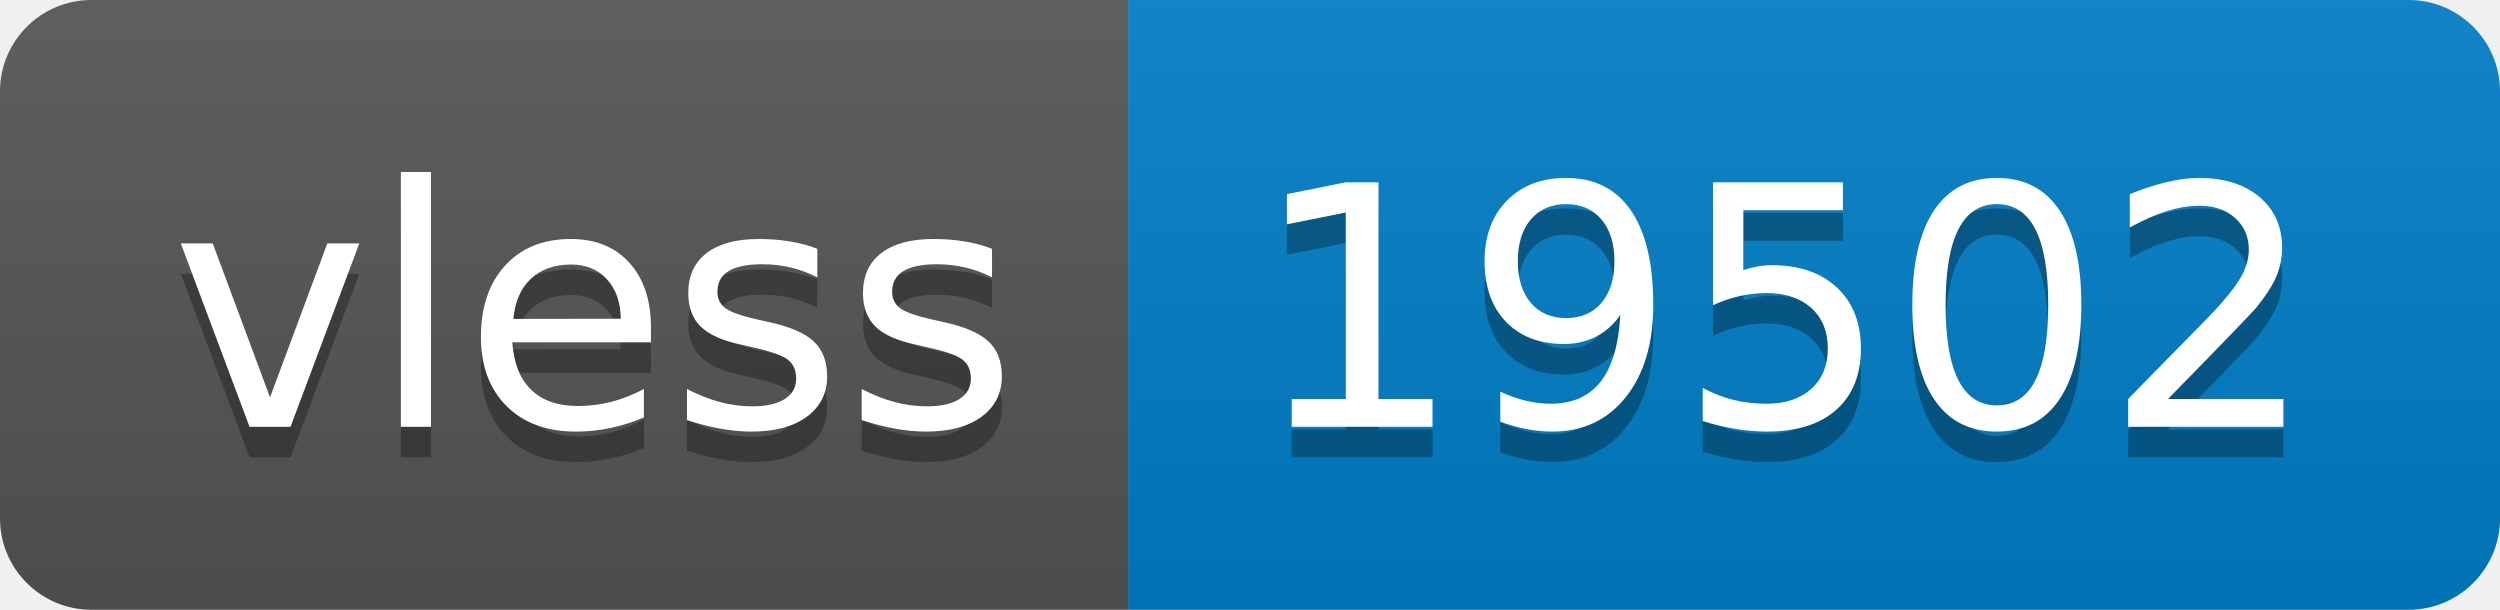
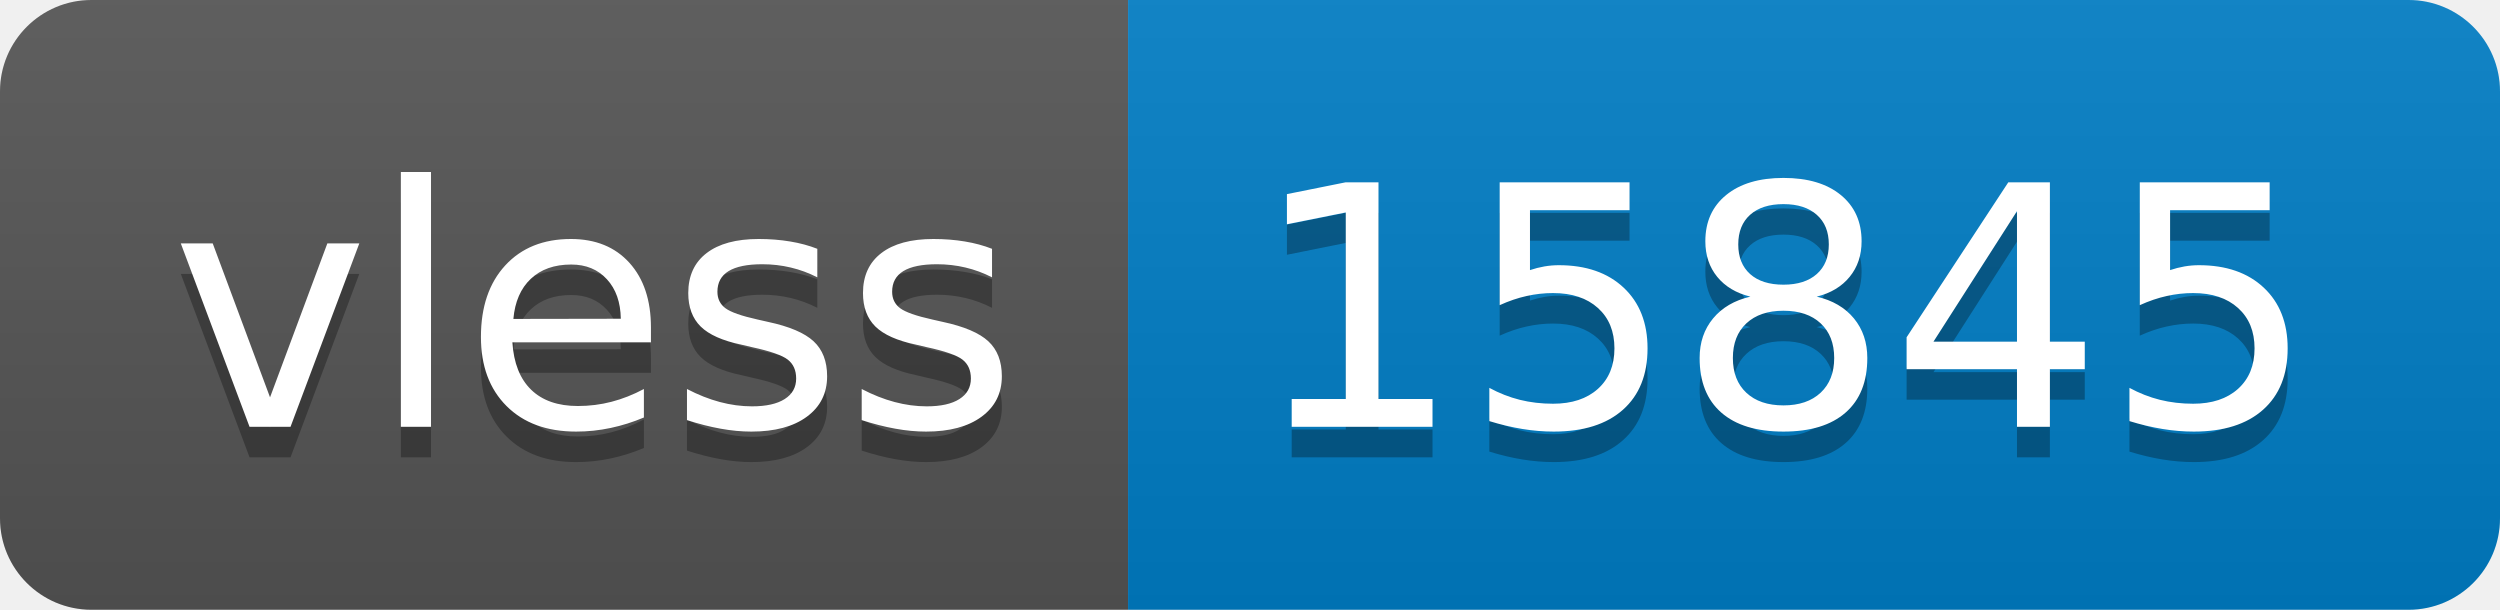
- <svg xmlns="http://www.w3.org/2000/svg" width="82" height="20" role="img" aria-label="vless: 19502">
+ <svg xmlns="http://www.w3.org/2000/svg" width="82" height="20" role="img" aria-label="vless: 15845">
  <linearGradient id="s" x2="0" y2="100%">
    <stop offset="0" stop-color="#bbb" stop-opacity=".1" />
    <stop offset="1" stop-opacity=".1" />
  </linearGradient>
  <clipPath id="r">
    <rect width="82" height="20" rx="3" fill="#fff" />
  </clipPath>
  <g clip-path="url(#r)">
    <rect width="37" height="20" fill="#555" />
    <rect x="37" width="45" height="20" fill="#007ec6" />
    <rect width="82" height="20" fill="url(#s)" />
  </g>
  <g fill="#fff" text-anchor="middle" font-family="Verdana,Geneva,DejaVu Sans,sans-serif" text-rendering="geometricPrecision" font-size="110">
    <text aria-hidden="true" x="195" y="150" fill="#010101" fill-opacity=".3" transform="scale(.1)" textLength="270">vless</text>
    <text x="195" y="140" transform="scale(.1)" fill="#fff" textLength="270">vless</text>
-     <text aria-hidden="true" x="585" y="150" fill="#010101" fill-opacity=".3" transform="scale(.1)" textLength="350">19502</text>
-     <text x="585" y="140" transform="scale(.1)" fill="#fff" textLength="350">19502</text>
+     <text aria-hidden="true" x="585" y="150" fill="#010101" fill-opacity=".3" transform="scale(.1)" textLength="350">15845</text>
+     <text x="585" y="140" transform="scale(.1)" fill="#fff" textLength="350">15845</text>
  </g>
</svg>
